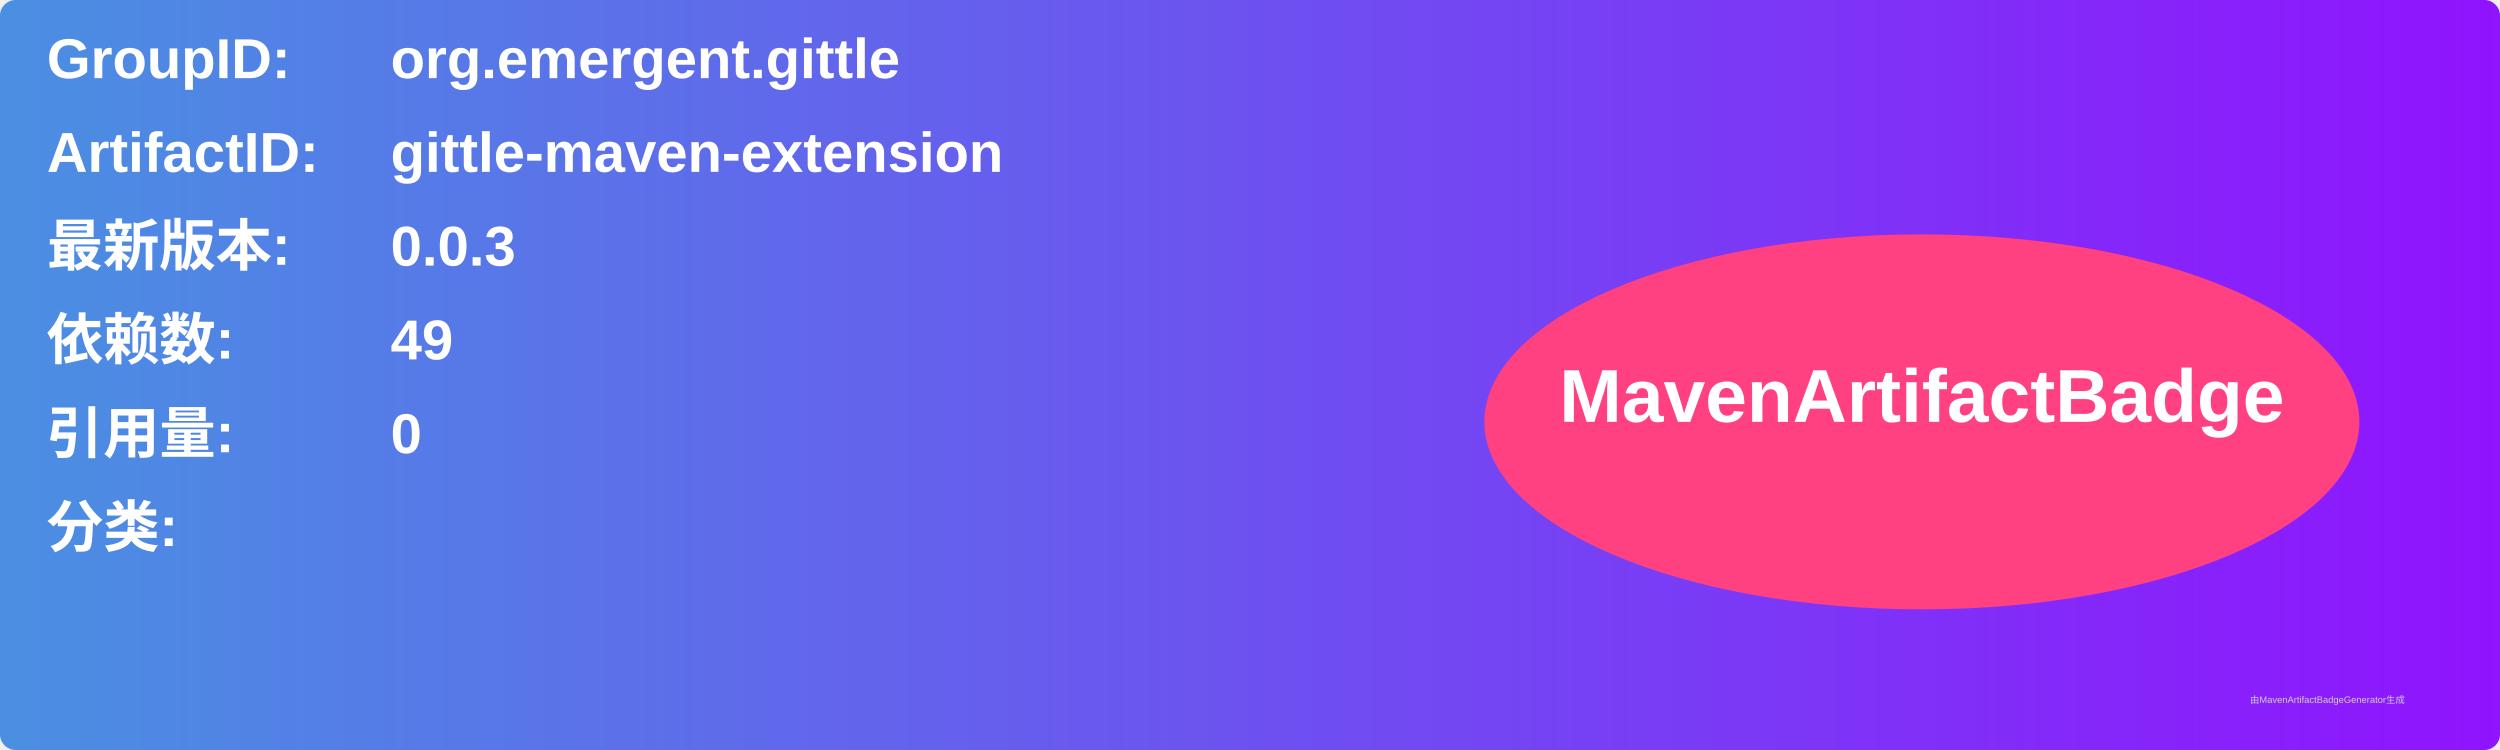
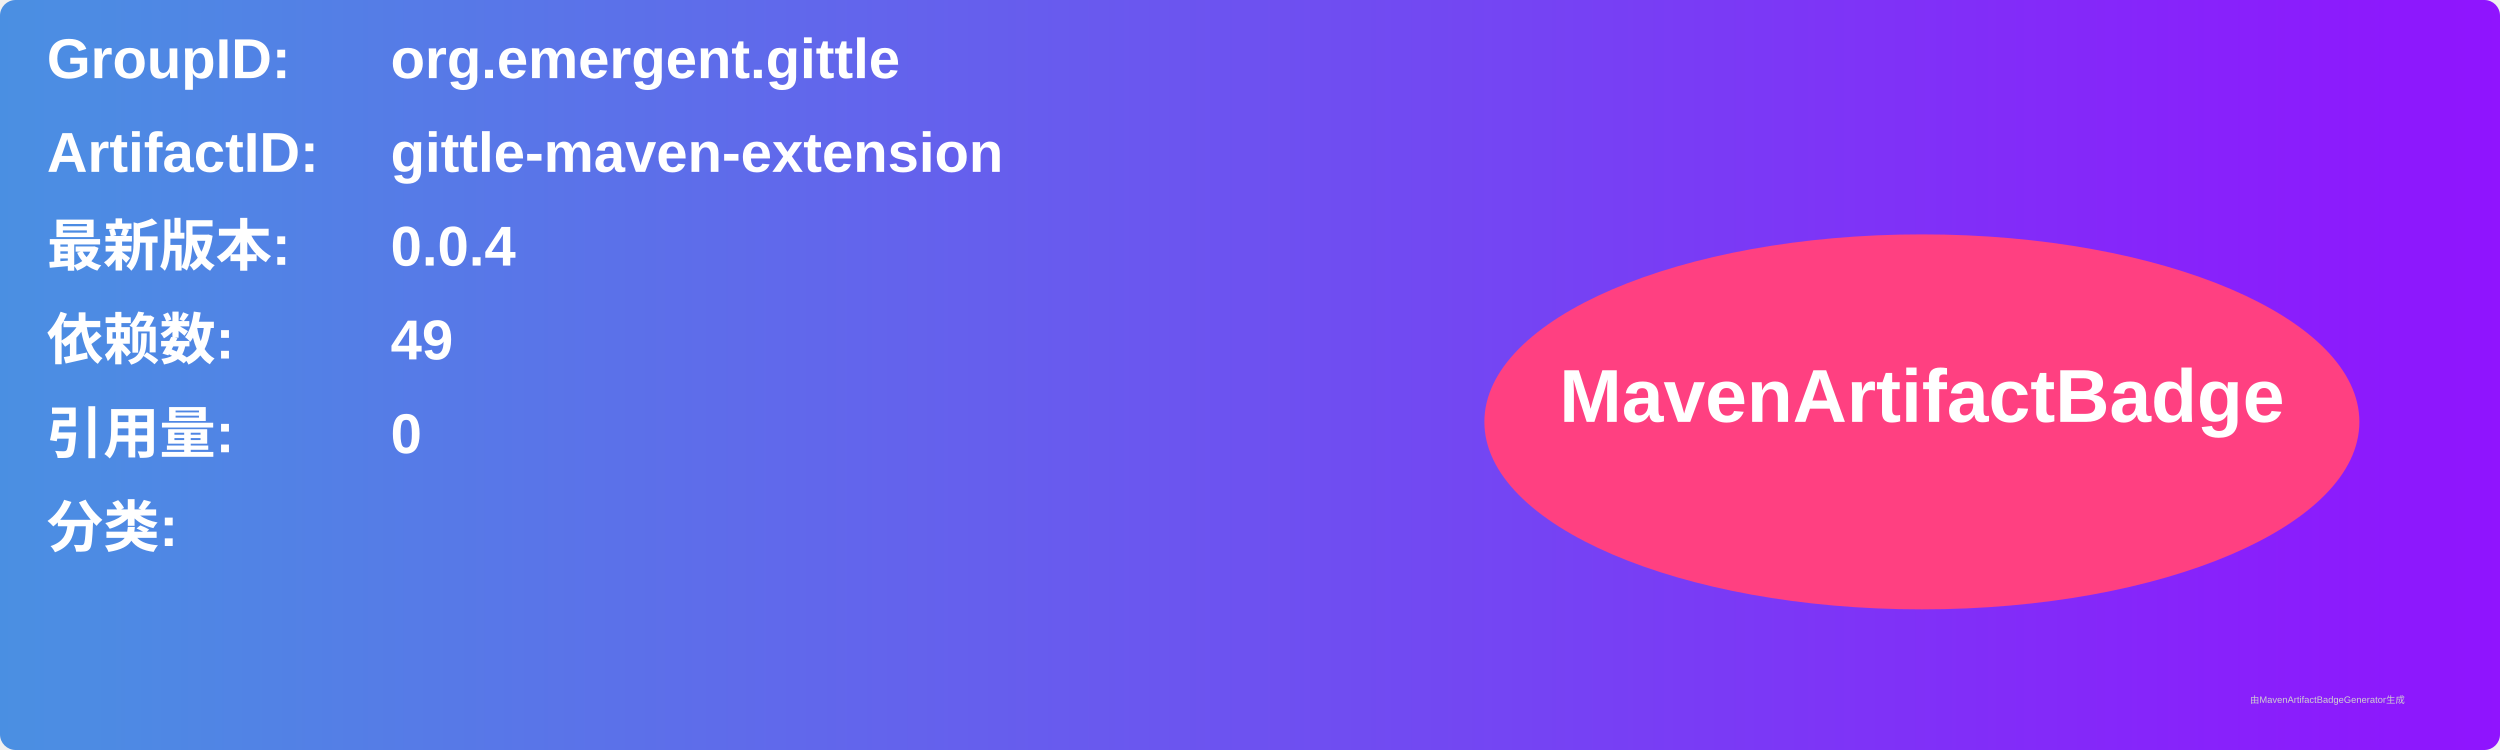
<svg xmlns="http://www.w3.org/2000/svg" width="800" height="240" viewBox="0 0 800 240">
  <linearGradient id="grad" x1="0%" y1="0%" x2="100%" y2="0%">
    <stop offset="0%" stop-color="#4a90e2" />
    <stop offset="100%" stop-color="#9013fe" />
  </linearGradient>
  <rect width="100%" height="100%" rx="5" ry="5" fill="url(#grad)" />
  <g transform="translate(15, 15)">
    <text x="0" y="10" font-family="Arial" font-size="18" fill="white" font-weight="bold" width="260">GroupID:</text>
    <text x="110" y="10" font-family="Arial" font-size="18" fill="white" font-weight="bold" width="460">org.emergent.gittle</text>
    <text x="0" y="40" font-family="Arial" font-size="18" fill="white" font-weight="bold" width="260">ArtifactID:</text>
    <text x="110" y="40" font-family="Arial" font-size="18" fill="white" font-weight="bold" width="460">gittle-maven-extension</text>
    <text x="0" y="70" font-family="Arial" font-size="18" fill="white" font-weight="bold">最新版本:</text>
    <text x="110" y="70" font-family="Arial" font-size="18" fill="white" font-weight="bold">
-       <tspan font-weight="bold">0.0.3</tspan>
+       <tspan font-weight="bold">0.0.4</tspan>
    </text>
    <text x="0" y="100" font-family="Arial" font-size="18" fill="white" font-weight="bold">依赖数: </text>
    <text x="110" y="100" font-family="Arial" font-size="18" fill="white">
      <tspan font-weight="bold">49</tspan>
    </text>
    <text x="0" y="130" font-family="Arial" font-size="18" fill="white" font-weight="bold">引用量: </text>
    <text x="110" y="130" font-family="Arial" font-size="18" fill="white">
      <tspan font-weight="bold">0</tspan>
    </text>
    <text x="0" y="160" font-family="Arial" font-size="18" fill="white" font-weight="bold">分类:</text>
    <text x="10" y="190" font-family="Arial" font-size="10" fill="white">
      <tspan font-weight="bold" />
    </text>
    <ellipse cx="600" cy="120" rx="140" ry="60" fill="#ff4081" />
    <text x="600" y="120" text-anchor="middle" font-family="Arial" font-size="24" fill="white" font-weight="bold">MavenArtifactBadge</text>
  </g>
  <text x="720" y="225" font-family="Arial" font-size="3" fill="#d0d0d0">由MavenArtifactBadgeGenerator生成</text>
</svg>
